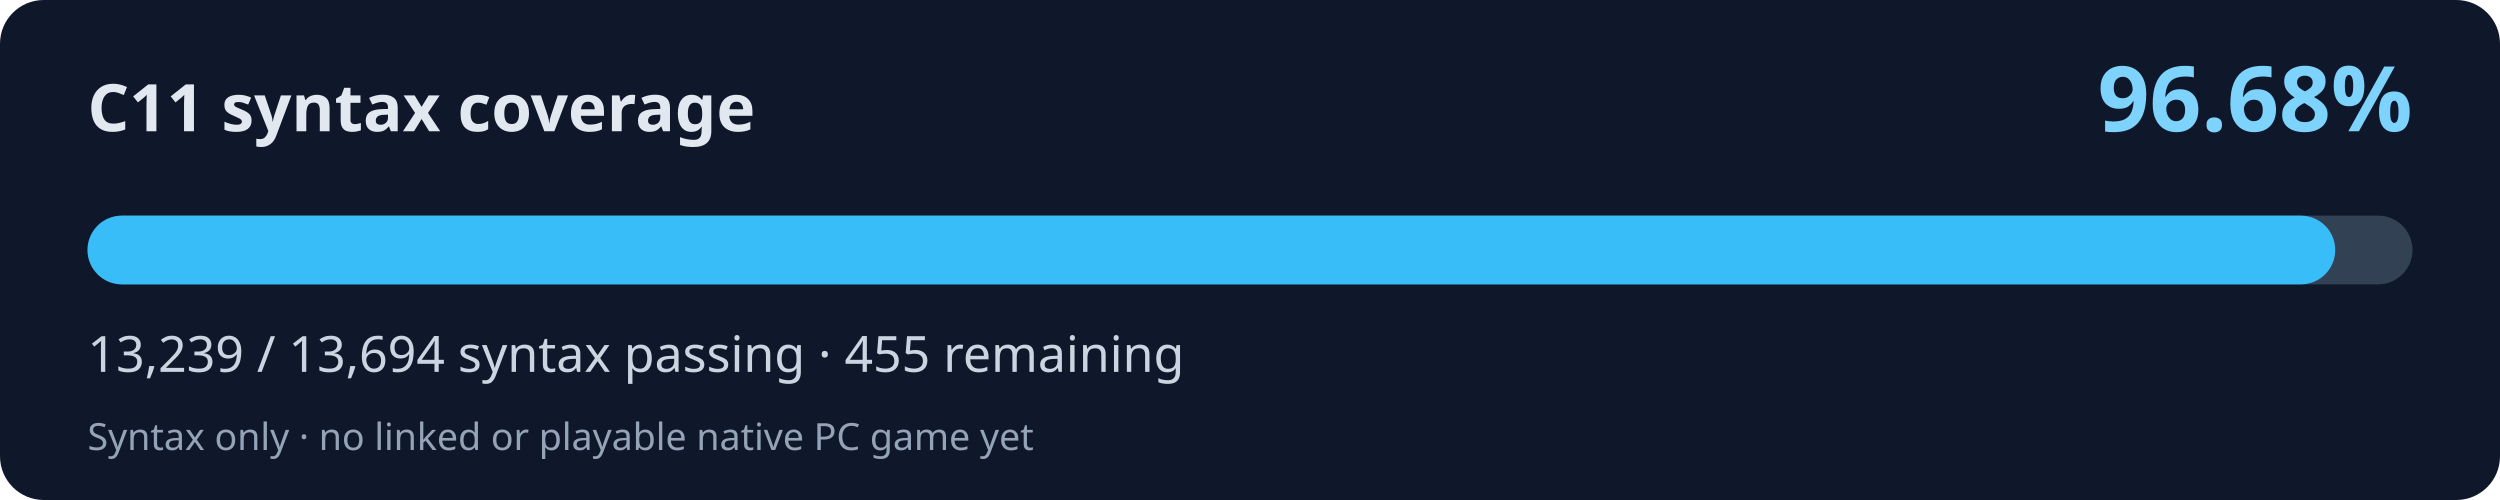
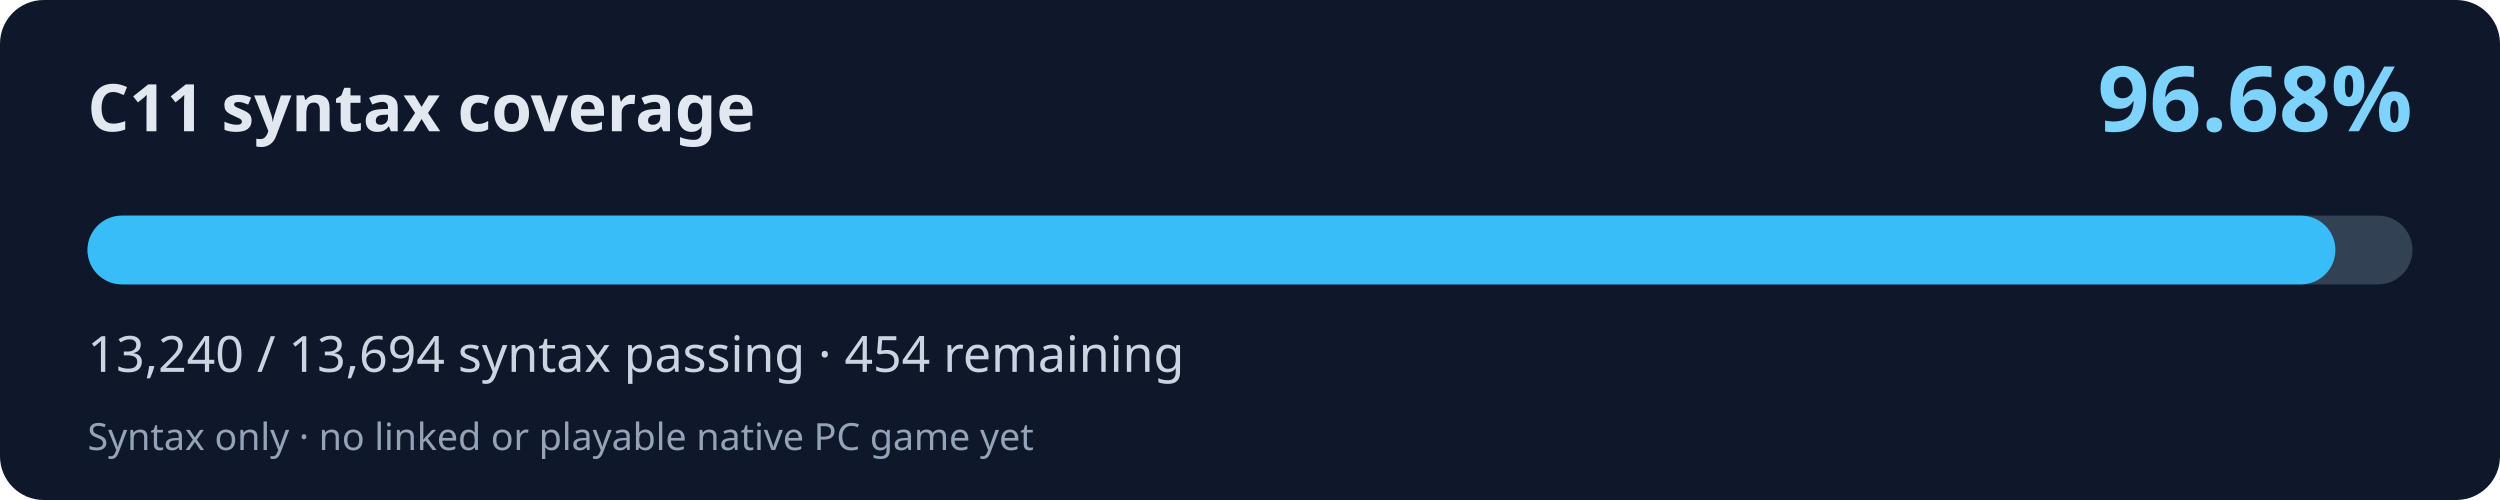
<svg xmlns="http://www.w3.org/2000/svg" width="800" height="160" viewBox="0 0 800 160" role="img" aria-labelledby="title desc">
  <rect width="800" height="160" rx="14" fill="#0f172a" />
  <text x="28" y="42" fill="#e2e8f0" font-family="system-ui,Segoe UI,sans-serif" font-weight="700" font-size="21">C11 syntax coverage</text>
  <text x="772" y="42" fill="#7dd3fc" font-family="system-ui,Segoe UI,sans-serif" font-weight="700" font-size="29" text-anchor="end">96.68%</text>
  <rect x="28" y="69" width="744" height="22" rx="11" fill="#334155" />
-   <rect x="28" y="69" width="719.28" height="22" rx="11" fill="#38bdf8" />
-   <text x="28" y="119" fill="#cbd5e1" font-family="system-ui,Segoe UI,sans-serif" font-size="16">13,239 / 13,694 syntax passing · 455 remaining</text>
+   <rect x="28" y="69" width="719.33" height="22" rx="11" fill="#38bdf8" />
+   <text x="28" y="119" fill="#cbd5e1" font-family="system-ui,Segoe UI,sans-serif" font-size="16">13,240 / 13,694 syntax passing · 454 remaining</text>
  <text x="28" y="144" fill="#94a3b8" font-family="system-ui,Segoe UI,sans-serif" font-size="12">Syntax only · no linked or playable native PC game yet</text>
</svg>
